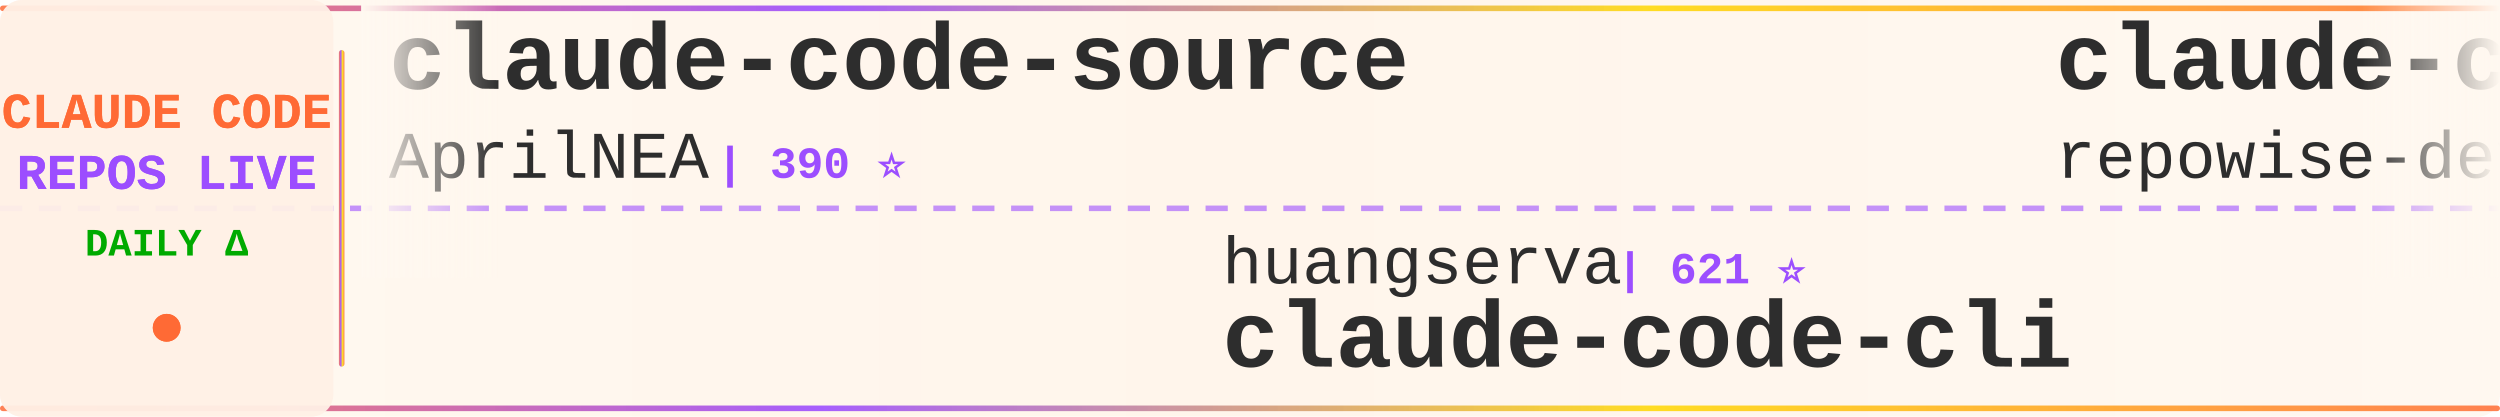
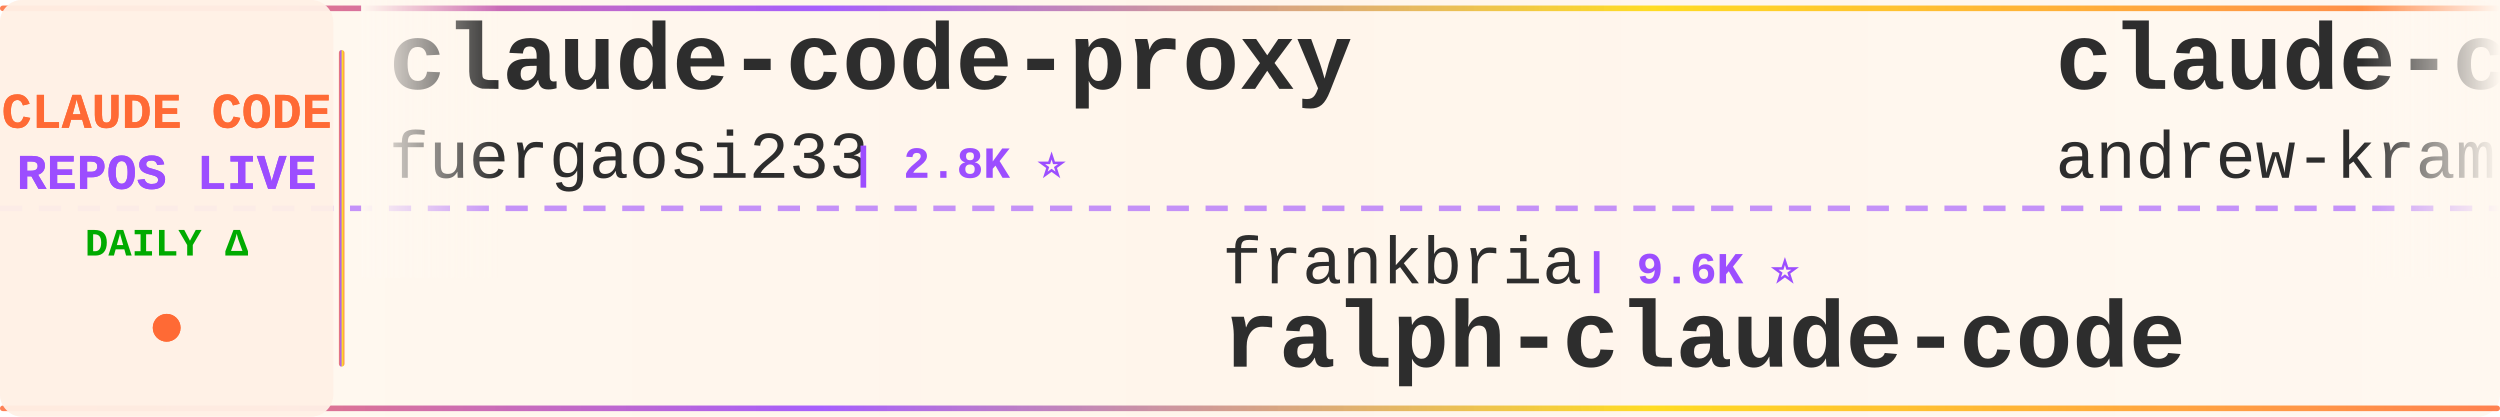
<svg xmlns="http://www.w3.org/2000/svg" width="900" height="150">
  <defs>
    <linearGradient id="tickerBg" x1="0%" y1="0%" x2="100%" y2="0%">
      <stop offset="0%" style="stop-color:#fff8f0;stop-opacity:0.98" />
      <stop offset="50%" style="stop-color:#fff5eb;stop-opacity:1" />
      <stop offset="100%" style="stop-color:#fff8f0;stop-opacity:0.98" />
    </linearGradient>
    <linearGradient id="borderGrad" x1="0%" y1="0%" x2="100%" y2="0%">
      <stop offset="0%" style="stop-color:#FF6B35;stop-opacity:0.85">
        <animate attributeName="stop-opacity" values="0.85;1;0.85" dur="2s" repeatCount="indefinite" />
      </stop>
      <stop offset="33%" style="stop-color:#9C4EFF;stop-opacity:0.9">
        <animate attributeName="stop-opacity" values="0.9;1;0.9" dur="2.2s" repeatCount="indefinite" />
      </stop>
      <stop offset="66%" style="stop-color:#FFD700;stop-opacity:0.85">
        <animate attributeName="stop-opacity" values="0.85;1;0.85" dur="1.8s" repeatCount="indefinite" />
      </stop>
      <stop offset="100%" style="stop-color:#FF6B35;stop-opacity:0.85">
        <animate attributeName="stop-opacity" values="0.85;1;0.85" dur="2s" repeatCount="indefinite" />
      </stop>
    </linearGradient>
    <filter id="textGlow">
      <feGaussianBlur stdDeviation="0.15" result="coloredBlur" />
      <feMerge>
        <feMergeNode in="coloredBlur" />
        <feMergeNode in="SourceGraphic" />
      </feMerge>
    </filter>
    <filter id="metricGlow">
      <feGaussianBlur stdDeviation="0.2" result="coloredBlur" />
      <feMerge>
        <feMergeNode in="coloredBlur" />
        <feMergeNode in="SourceGraphic" />
      </feMerge>
    </filter>
    <linearGradient id="leftFade" x1="0%" y1="0%" x2="100%" y2="0%">
      <stop offset="0%" style="stop-color:#fff8f0;stop-opacity:1" />
      <stop offset="100%" style="stop-color:#fff8f0;stop-opacity:0" />
    </linearGradient>
    <linearGradient id="rightFade" x1="0%" y1="0%" x2="100%" y2="0%">
      <stop offset="0%" style="stop-color:#fff8f0;stop-opacity:0" />
      <stop offset="100%" style="stop-color:#fff8f0;stop-opacity:1" />
    </linearGradient>
  </defs>
  <rect width="900" height="150" fill="url(#tickerBg)" rx="8" />
  <rect x="0" y="2" width="900" height="2" fill="url(#borderGrad)" rx="1" />
  <rect x="0" y="146" width="900" height="2" fill="url(#borderGrad)" rx="1" />
  <line x1="0" y1="75" x2="900" y2="75" stroke="#9C4EFF" stroke-width="2" stroke-dasharray="8 6" opacity="0.6" />
  <rect x="0" y="0" width="120" height="150" fill="#fff0e6" opacity="0.95" rx="8" />
  <text x="60" y="46" font-family="'Courier New', monospace" font-size="18" font-weight="bold" fill="#FF6B35" text-anchor="middle" filter="url(#textGlow)">
    CLAUDE CODE
  </text>
  <text x="60" y="68" font-family="'Courier New', monospace" font-size="18" font-weight="bold" fill="#9C4EFF" text-anchor="middle" filter="url(#textGlow)">
    REPOS LIVE
  </text>
  <text x="60" y="92" font-family="'Courier New', monospace" font-size="14" font-weight="bold" fill="#00aa00" text-anchor="middle">
    DAILY Δ
  </text>
  <circle cx="60" cy="118" r="5" fill="#FF6B35" filter="url(#metricGlow)">
    <animate attributeName="r" values="4;6;4" dur="1.5s" repeatCount="indefinite" />
    <animate attributeName="opacity" values="0.6;1;0.6" dur="1.5s" repeatCount="indefinite" />
  </circle>
  <rect x="122" y="18" width="2" height="114" fill="url(#borderGrad)" rx="1" />
  <clipPath id="tickerClip">
    <rect x="130" y="0" width="770" height="150" />
  </clipPath>
  <g clip-path="url(#tickerClip)">
    <g id="tickerItems">
      <animateTransform attributeName="transform" attributeType="XML" type="translate" from="0 0" to="-3000 0" dur="54s" repeatCount="indefinite" />
      <g transform="translate(0, 0)">
-         <text x="140" y="32" font-family="'Courier New', monospace" font-size="34" font-weight="bold" fill="#2d2d2d">claude-code-source</text>
-         <text x="140" y="64" font-family="'Courier New', monospace" font-size="24" font-weight="normal" fill="#2d2d2d" opacity="1.0">AprilNEA</text>
-         <text x="258" y="64" font-family="'Courier New', monospace" font-size="16" font-weight="bold" fill="#9C4EFF"> | 390 ⭐</text>
+         <text x="140" y="32" font-family="'Courier New', monospace" font-size="34" font-weight="bold" fill="#2d2d2d">claude-code-proxy</text>
+         <text x="140" y="64" font-family="'Courier New', monospace" font-size="24" font-weight="normal" fill="#2d2d2d" opacity="1.0">fuergaosi233</text>
+         <text x="306" y="64" font-family="'Courier New', monospace" font-size="16" font-weight="bold" fill="#9C4EFF"> | 2.8K ⭐</text>
      </g>
      <g transform="translate(300, 0)">
-         <text x="140" y="102" font-family="'Courier New', monospace" font-size="24" font-weight="normal" fill="#2d2d2d" opacity="1.0">huangserva</text>
-         <text x="282" y="102" font-family="'Courier New', monospace" font-size="16" font-weight="bold" fill="#9C4EFF"> | 621 ⭐</text>
-         <text x="140" y="132" font-family="'Courier New', monospace" font-size="34" font-weight="bold" fill="#2d2d2d">claude-code-cli</text>
+         <text x="140" y="102" font-family="'Courier New', monospace" font-size="24" font-weight="normal" fill="#2d2d2d" opacity="1.0">frankbria</text>
+         <text x="270" y="102" font-family="'Courier New', monospace" font-size="16" font-weight="bold" fill="#9C4EFF"> | 9.6K ⭐</text>
+         <text x="140" y="132" font-family="'Courier New', monospace" font-size="34" font-weight="bold" fill="#2d2d2d">ralph-claude-code</text>
      </g>
      <g transform="translate(600, 0)">
-         <text x="140" y="32" font-family="'Courier New', monospace" font-size="34" font-weight="bold" fill="#2d2d2d">claude-code-prompts</text>
-         <text x="140" y="64" font-family="'Courier New', monospace" font-size="24" font-weight="normal" fill="#2d2d2d" opacity="1.0">repowise-dev</text>
-         <text x="306" y="64" font-family="'Courier New', monospace" font-size="16" font-weight="bold" fill="#9C4EFF"> | 1.2K ⭐</text>
+         <text x="140" y="32" font-family="'Courier New', monospace" font-size="34" font-weight="bold" fill="#2d2d2d">claude-code-source-build</text>
+         <text x="140" y="64" font-family="'Courier New', monospace" font-size="24" font-weight="normal" fill="#2d2d2d" opacity="1.0">andrew-kramer-inno</text>
+         <text x="378" y="64" font-family="'Courier New', monospace" font-size="16" font-weight="bold" fill="#9C4EFF"> | 594 ⭐</text>
      </g>
      <g transform="translate(900, 0)">
+         <text x="140" y="102" font-family="'Courier New', monospace" font-size="24" font-weight="normal" fill="#2d2d2d" opacity="1.0">ykdojo</text>
+         <text x="234" y="102" font-family="'Courier New', monospace" font-size="16" font-weight="bold" fill="#9C4EFF"> | 9.8K ⭐ +4</text>
+         <text x="140" y="132" font-family="'Courier New', monospace" font-size="34" font-weight="bold" fill="#2d2d2d">claude-code-tips</text>
+       </g>
+       <g transform="translate(1200, 0)">
+         <text x="140" y="32" font-family="'Courier New', monospace" font-size="34" font-weight="bold" fill="#2d2d2d">claude-code-ultimate-gui...</text>
+         <text x="140" y="64" font-family="'Courier New', monospace" font-size="24" font-weight="normal" fill="#2d2d2d" opacity="1.0">FlorianBruniaux</text>
+         <text x="342" y="64" font-family="'Courier New', monospace" font-size="16" font-weight="bold" fill="#9C4EFF"> | 5.8K ⭐</text>
+       </g>
+       <g transform="translate(1500, 0)">
+         <text x="140" y="102" font-family="'Courier New', monospace" font-size="24" font-weight="normal" fill="#2d2d2d" opacity="1.0">edmund-io</text>
+         <text x="270" y="102" font-family="'Courier New', monospace" font-size="16" font-weight="bold" fill="#9C4EFF"> | 1.5K ⭐</text>
+         <text x="140" y="132" font-family="'Courier New', monospace" font-size="34" font-weight="bold" fill="#2d2d2d">edmunds-claude-code</text>
+       </g>
+       <g transform="translate(1800, 0)">
+         <text x="140" y="32" font-family="'Courier New', monospace" font-size="34" font-weight="bold" fill="#2d2d2d">claude_code_src</text>
+         <text x="140" y="64" font-family="'Courier New', monospace" font-size="24" font-weight="normal" fill="#2d2d2d" opacity="1.0">ponponon</text>
+         <text x="258" y="64" font-family="'Courier New', monospace" font-size="16" font-weight="bold" fill="#9C4EFF"> | 2.3K ⭐ +1</text>
+       </g>
+       <g transform="translate(2100, 0)">
+         <text x="140" y="102" font-family="'Courier New', monospace" font-size="24" font-weight="normal" fill="#2d2d2d" opacity="1.0">darcyegb</text>
+         <text x="258" y="102" font-family="'Courier New', monospace" font-size="16" font-weight="bold" fill="#9C4EFF"> | 759 ⭐</text>
+         <text x="140" y="132" font-family="'Courier New', monospace" font-size="34" font-weight="bold" fill="#2d2d2d">ClaudeCodeAgents</text>
+       </g>
+       <g transform="translate(2400, 0)">
+         <text x="140" y="32" font-family="'Courier New', monospace" font-size="34" font-weight="bold" fill="#2d2d2d">claude-code-tudou</text>
+         <text x="140" y="64" font-family="'Courier New', monospace" font-size="24" font-weight="normal" fill="#2d2d2d" opacity="1.0">AICoderTudou</text>
+         <text x="306" y="64" font-family="'Courier New', monospace" font-size="16" font-weight="bold" fill="#9C4EFF"> | 496 ⭐</text>
+       </g>
+       <g transform="translate(2700, 0)">
        <text x="140" y="102" font-family="'Courier New', monospace" font-size="24" font-weight="normal" fill="#2d2d2d" opacity="1.0">centminmod</text>
        <text x="282" y="102" font-family="'Courier New', monospace" font-size="16" font-weight="bold" fill="#9C4EFF"> | 2.6K ⭐</text>
        <text x="140" y="132" font-family="'Courier New', monospace" font-size="34" font-weight="bold" fill="#2d2d2d">my-claude-code-setup</text>
      </g>
-       <g transform="translate(1200, 0)">
-         <text x="140" y="32" font-family="'Courier New', monospace" font-size="34" font-weight="bold" fill="#2d2d2d">claude-code-base-action</text>
-         <text x="140" y="64" font-family="'Courier New', monospace" font-size="24" font-weight="normal" fill="#2d2d2d" opacity="1.0">anthropics</text>
-         <text x="282" y="64" font-family="'Courier New', monospace" font-size="16" font-weight="bold" fill="#9C4EFF"> | 949 ⭐</text>
-       </g>
-       <g transform="translate(1500, 0)">
-         <text x="140" y="102" font-family="'Courier New', monospace" font-size="24" font-weight="normal" fill="#2d2d2d" opacity="1.0">pedrohcgs</text>
-         <text x="270" y="102" font-family="'Courier New', monospace" font-size="16" font-weight="bold" fill="#9C4EFF"> | 1.5K ⭐ +2</text>
-         <text x="140" y="132" font-family="'Courier New', monospace" font-size="34" font-weight="bold" fill="#2d2d2d">claude-code-my-workflow</text>
-       </g>
-       <g transform="translate(1800, 0)">
-         <text x="140" y="32" font-family="'Courier New', monospace" font-size="34" font-weight="bold" fill="#2d2d2d">claude-code-guide</text>
-         <text x="140" y="64" font-family="'Courier New', monospace" font-size="24" font-weight="normal" fill="#2d2d2d" opacity="1.0">zebbern</text>
-         <text x="246" y="64" font-family="'Courier New', monospace" font-size="16" font-weight="bold" fill="#9C4EFF"> | 4.6K ⭐</text>
-       </g>
-       <g transform="translate(2100, 0)">
-         <text x="140" y="102" font-family="'Courier New', monospace" font-size="24" font-weight="normal" fill="#2d2d2d" opacity="1.0">JrCx7scC</text>
-         <text x="258" y="102" font-family="'Courier New', monospace" font-size="16" font-weight="bold" fill="#9C4EFF"> | 374 ⭐</text>
-         <text x="140" y="132" font-family="'Courier New', monospace" font-size="34" font-weight="bold" fill="#2d2d2d">claude-code-source</text>
-       </g>
-       <g transform="translate(2400, 0)">
+       <g transform="translate(3000, 0)">
        <text x="140" y="32" font-family="'Courier New', monospace" font-size="34" font-weight="bold" fill="#2d2d2d">claude-code-proxy</text>
        <text x="140" y="64" font-family="'Courier New', monospace" font-size="24" font-weight="normal" fill="#2d2d2d" opacity="1.0">fuergaosi233</text>
        <text x="306" y="64" font-family="'Courier New', monospace" font-size="16" font-weight="bold" fill="#9C4EFF"> | 2.8K ⭐</text>
      </g>
-       <g transform="translate(2700, 0)">
-         <text x="140" y="102" font-family="'Courier New', monospace" font-size="24" font-weight="normal" fill="#2d2d2d" opacity="1.0">Chachamaru127</text>
-         <text x="318" y="102" font-family="'Courier New', monospace" font-size="16" font-weight="bold" fill="#9C4EFF"> | 3.1K ⭐ +1</text>
-         <text x="140" y="132" font-family="'Courier New', monospace" font-size="34" font-weight="bold" fill="#2d2d2d">claude-code-harness</text>
-       </g>
-       <g transform="translate(3000, 0)">
-         <text x="140" y="32" font-family="'Courier New', monospace" font-size="34" font-weight="bold" fill="#2d2d2d">claude-code-source</text>
-         <text x="140" y="64" font-family="'Courier New', monospace" font-size="24" font-weight="normal" fill="#2d2d2d" opacity="1.0">AprilNEA</text>
-         <text x="258" y="64" font-family="'Courier New', monospace" font-size="16" font-weight="bold" fill="#9C4EFF"> | 390 ⭐</text>
-       </g>
      <g transform="translate(3300, 0)">
-         <text x="140" y="102" font-family="'Courier New', monospace" font-size="24" font-weight="normal" fill="#2d2d2d" opacity="1.0">huangserva</text>
-         <text x="282" y="102" font-family="'Courier New', monospace" font-size="16" font-weight="bold" fill="#9C4EFF"> | 621 ⭐</text>
-         <text x="140" y="132" font-family="'Courier New', monospace" font-size="34" font-weight="bold" fill="#2d2d2d">claude-code-cli</text>
+         <text x="140" y="102" font-family="'Courier New', monospace" font-size="24" font-weight="normal" fill="#2d2d2d" opacity="1.0">frankbria</text>
+         <text x="270" y="102" font-family="'Courier New', monospace" font-size="16" font-weight="bold" fill="#9C4EFF"> | 9.6K ⭐</text>
+         <text x="140" y="132" font-family="'Courier New', monospace" font-size="34" font-weight="bold" fill="#2d2d2d">ralph-claude-code</text>
      </g>
      <g transform="translate(3600, 0)">
-         <text x="140" y="32" font-family="'Courier New', monospace" font-size="34" font-weight="bold" fill="#2d2d2d">claude-code-prompts</text>
-         <text x="140" y="64" font-family="'Courier New', monospace" font-size="24" font-weight="normal" fill="#2d2d2d" opacity="1.0">repowise-dev</text>
-         <text x="306" y="64" font-family="'Courier New', monospace" font-size="16" font-weight="bold" fill="#9C4EFF"> | 1.2K ⭐</text>
+         <text x="140" y="32" font-family="'Courier New', monospace" font-size="34" font-weight="bold" fill="#2d2d2d">claude-code-source-build</text>
+         <text x="140" y="64" font-family="'Courier New', monospace" font-size="24" font-weight="normal" fill="#2d2d2d" opacity="1.0">andrew-kramer-inno</text>
+         <text x="378" y="64" font-family="'Courier New', monospace" font-size="16" font-weight="bold" fill="#9C4EFF"> | 594 ⭐</text>
      </g>
      <g transform="translate(3900, 0)">
-         <text x="140" y="102" font-family="'Courier New', monospace" font-size="24" font-weight="normal" fill="#2d2d2d" opacity="1.0">centminmod</text>
-         <text x="282" y="102" font-family="'Courier New', monospace" font-size="16" font-weight="bold" fill="#9C4EFF"> | 2.6K ⭐</text>
-         <text x="140" y="132" font-family="'Courier New', monospace" font-size="34" font-weight="bold" fill="#2d2d2d">my-claude-code-setup</text>
+         <text x="140" y="102" font-family="'Courier New', monospace" font-size="24" font-weight="normal" fill="#2d2d2d" opacity="1.0">ykdojo</text>
+         <text x="234" y="102" font-family="'Courier New', monospace" font-size="16" font-weight="bold" fill="#9C4EFF"> | 9.8K ⭐ +4</text>
+         <text x="140" y="132" font-family="'Courier New', monospace" font-size="34" font-weight="bold" fill="#2d2d2d">claude-code-tips</text>
      </g>
    </g>
  </g>
  <rect x="130" y="0" width="50" height="100" fill="url(#leftFade)" />
  <rect x="850" y="0" width="50" height="100" fill="url(#rightFade)" />
</svg>
